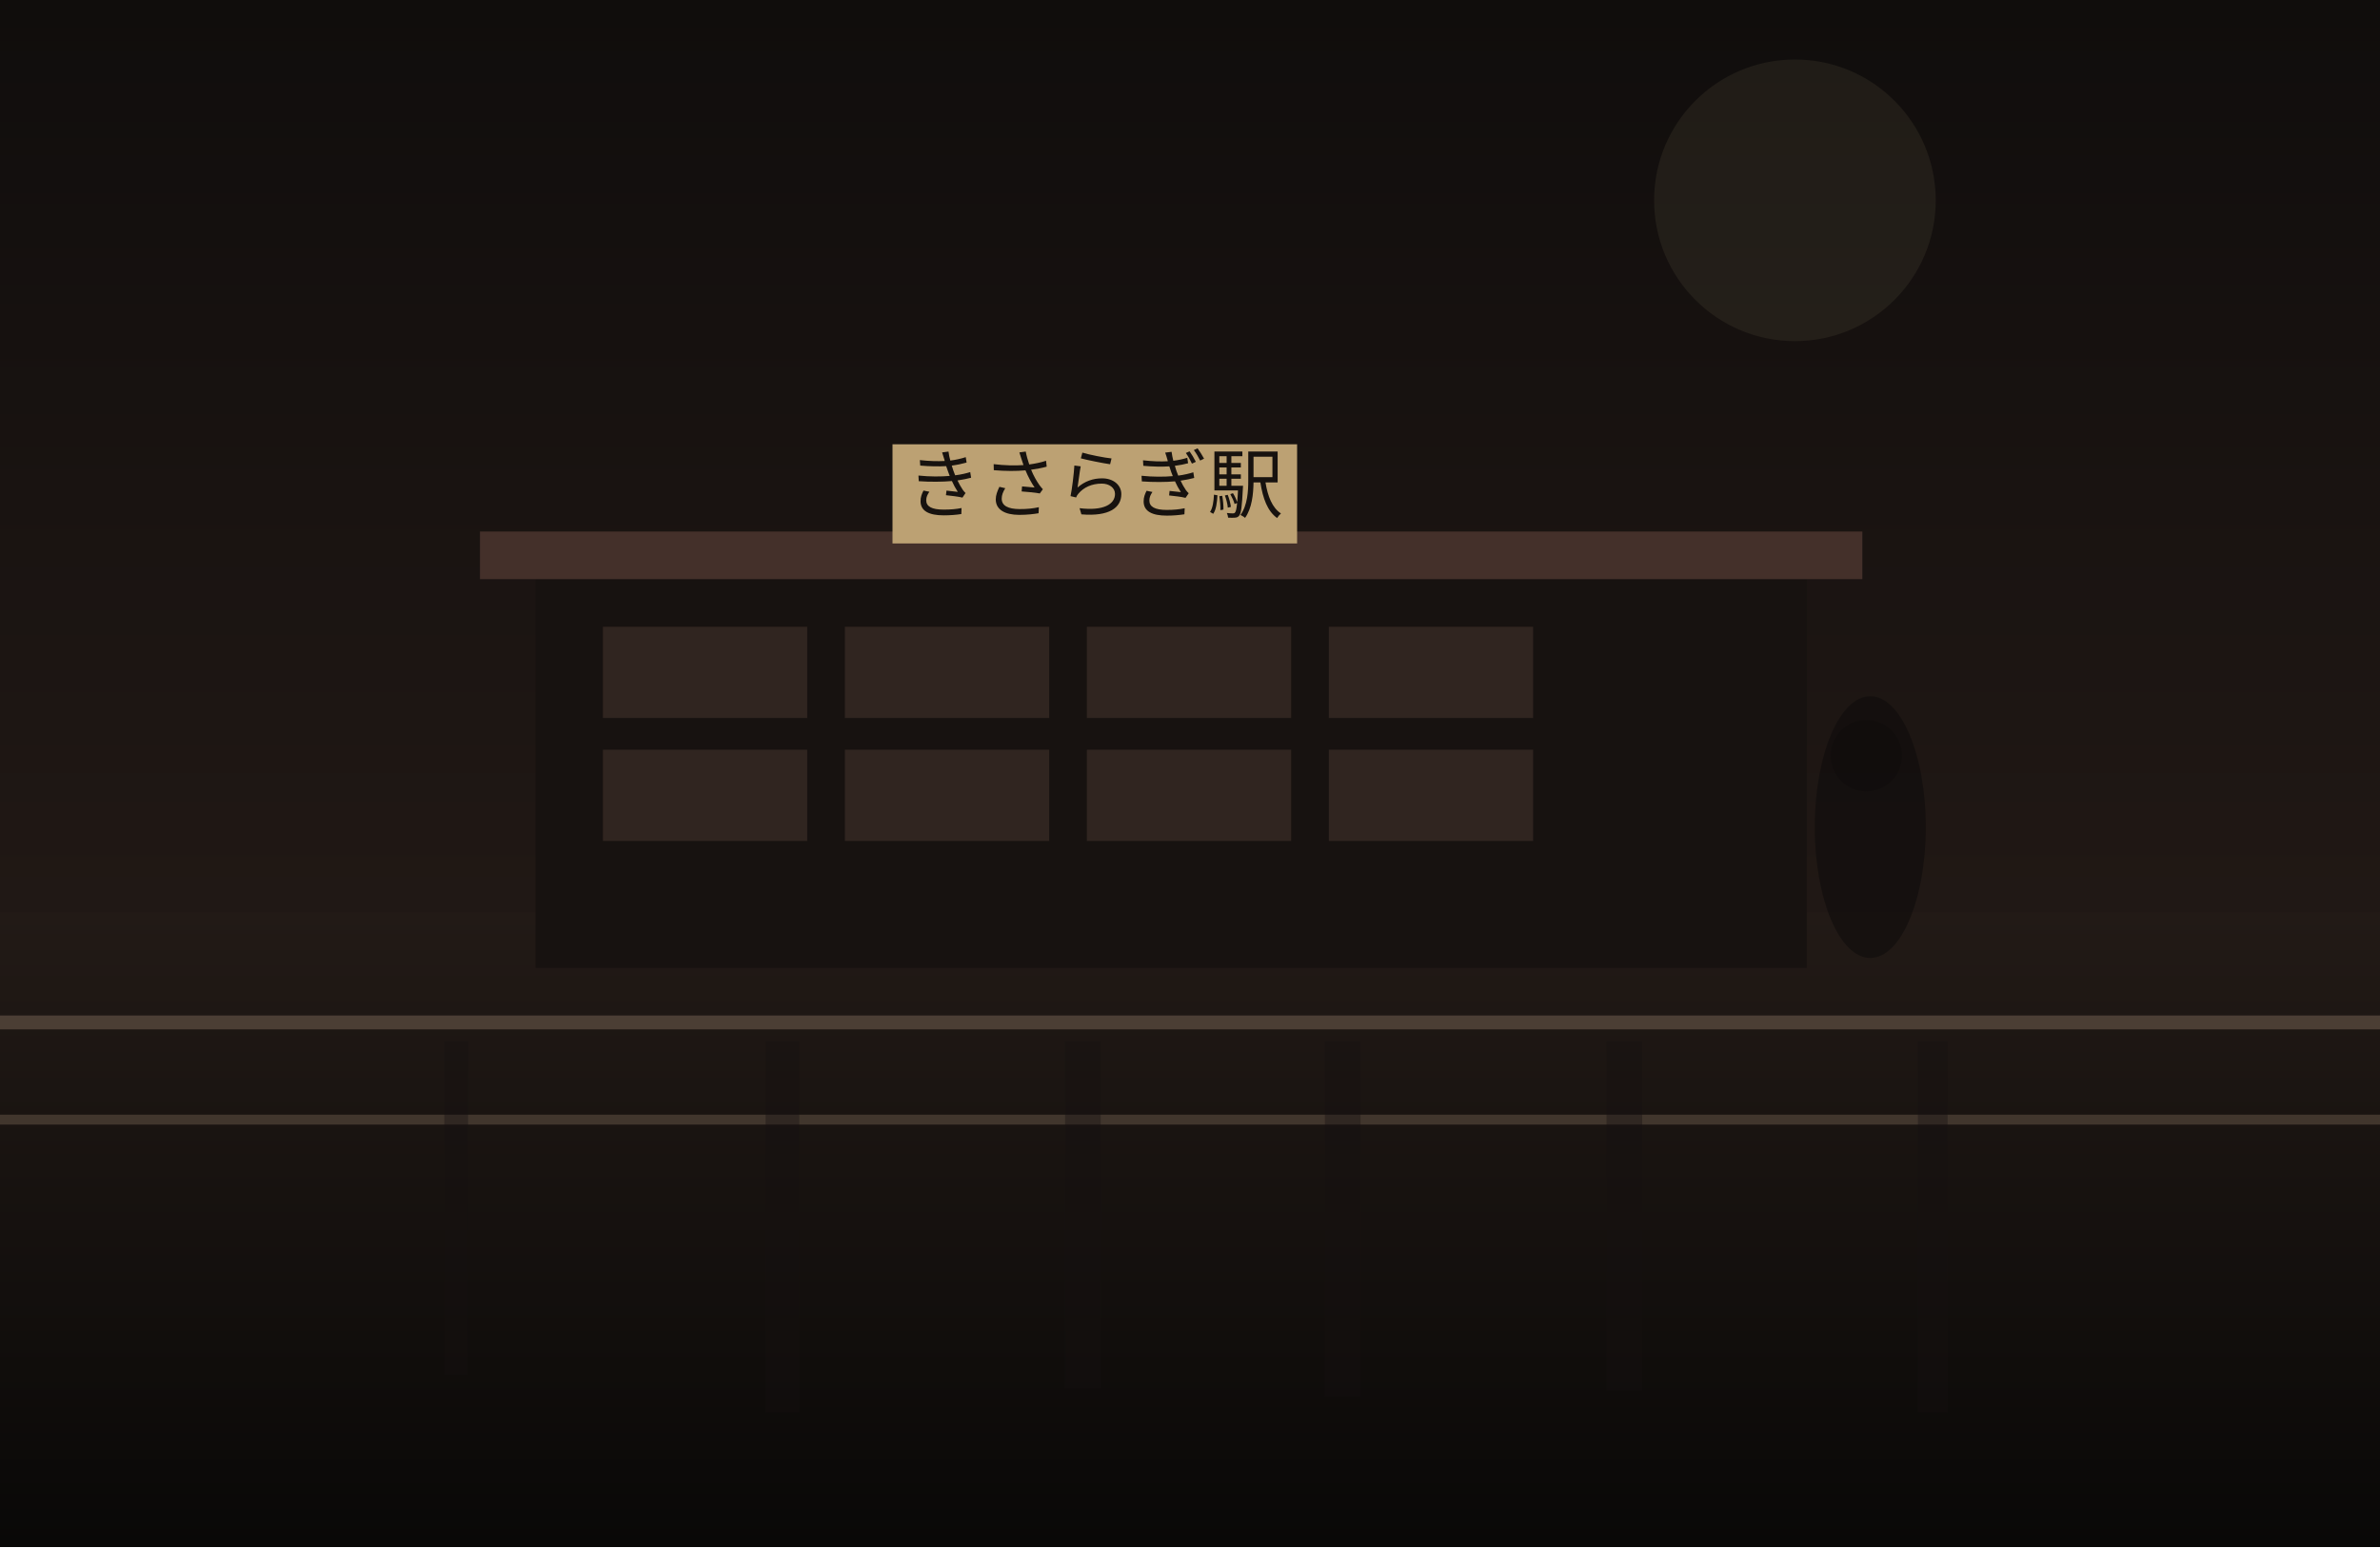
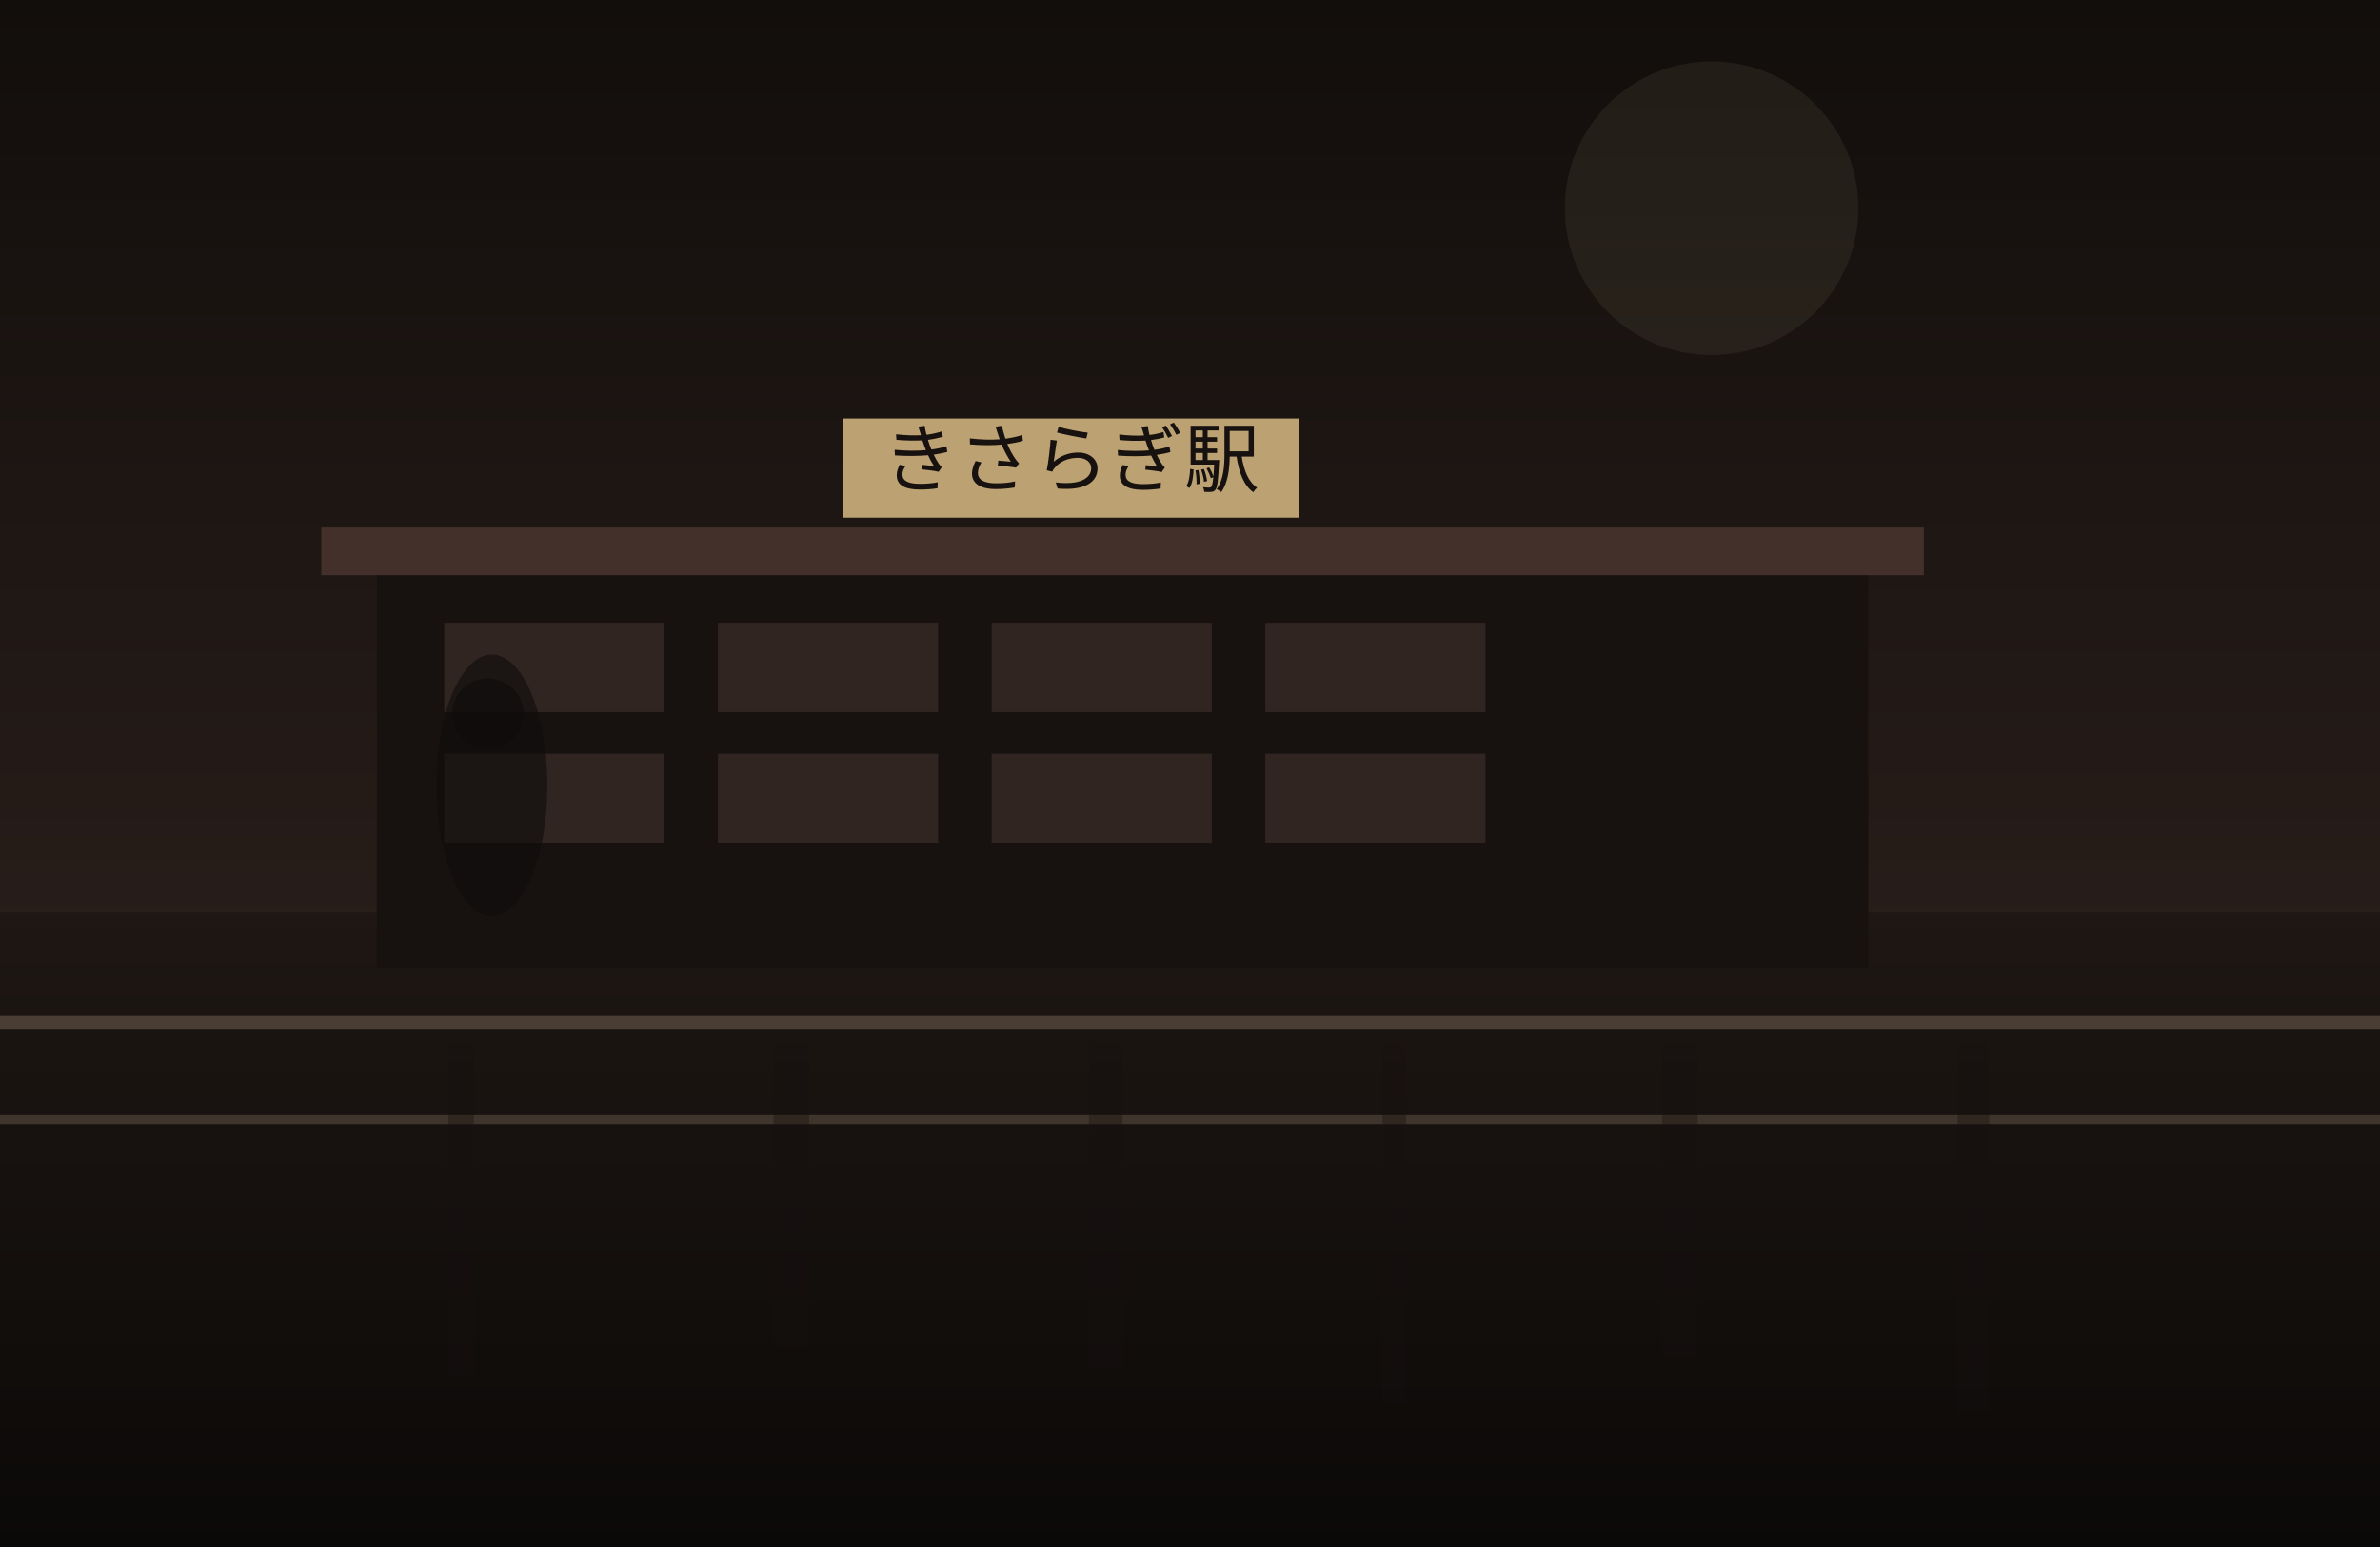
<svg xmlns="http://www.w3.org/2000/svg" width="1200" height="780" viewBox="0 0 1200 780" fill="none">
  <defs>
    <linearGradient id="sky" x1="600" y1="0" x2="600" y2="780" gradientUnits="userSpaceOnUse">
-       <stop stop-color="#100D0C" />
-       <stop offset="1" stop-color="#2C201B" />
+       <stop stop-color="#120E0C" />
+       <stop offset="1" stop-color="#352722" />
    </linearGradient>
    <linearGradient id="ground" x1="600" y1="460" x2="600" y2="780" gradientUnits="userSpaceOnUse">
-       <stop stop-color="#221A16" />
-       <stop offset="1" stop-color="#090807" />
+       <stop stop-color="#1E1713" />
+       <stop offset="1" stop-color="#0B0908" />
    </linearGradient>
  </defs>
  <rect width="1200" height="780" fill="url(#sky)" />
-   <circle cx="905" cy="101" r="71" fill="#D2BC91" fill-opacity="0.08" />
+   <circle cx="863" cy="105" r="74" fill="#D2BC91" fill-opacity="0.08" />
  <rect y="460" width="1200" height="320" fill="url(#ground)" />
-   <rect x="270" y="288" width="641" height="200" fill="#171210" />
-   <rect x="242" y="268" width="697" height="24" fill="#44302A" />
-   <rect x="304" y="316" width="103" height="46" fill="#332721" opacity="0.9" />
-   <rect x="426" y="316" width="103" height="46" fill="#332721" opacity="0.9" />
-   <rect x="548" y="316" width="103" height="46" fill="#332721" opacity="0.9" />
-   <rect x="670" y="316" width="103" height="46" fill="#332721" opacity="0.9" />
-   <rect x="304" y="378" width="103" height="46" fill="#332721" opacity="0.9" />
-   <rect x="426" y="378" width="103" height="46" fill="#332721" opacity="0.9" />
-   <rect x="548" y="378" width="103" height="46" fill="#332721" opacity="0.9" />
-   <rect x="670" y="378" width="103" height="46" fill="#332721" opacity="0.9" />
-   <rect x="450" y="224" width="204" height="50" fill="#BCA173" />
-   <text x="552" y="258" text-anchor="middle" font-size="38" font-family="serif" fill="#17120F">きさらぎ駅</text>
+   <rect x="190" y="286" width="752" height="202" fill="#171210" />
+   <rect x="162" y="266" width="808" height="24" fill="#44302A" />
+   <rect x="224" y="314" width="111" height="45" fill="#332721" opacity="0.9" />
+   <rect x="362" y="314" width="111" height="45" fill="#332721" opacity="0.9" />
+   <rect x="500" y="314" width="111" height="45" fill="#332721" opacity="0.9" />
+   <rect x="638" y="314" width="111" height="45" fill="#332721" opacity="0.9" />
+   <rect x="224" y="380" width="111" height="45" fill="#332721" opacity="0.9" />
+   <rect x="362" y="380" width="111" height="45" fill="#332721" opacity="0.9" />
+   <rect x="500" y="380" width="111" height="45" fill="#332721" opacity="0.9" />
+   <rect x="638" y="380" width="111" height="45" fill="#332721" opacity="0.9" />
+   <rect x="425" y="211" width="230" height="50" fill="#BCA173" />
+   <text x="540" y="245" text-anchor="middle" font-size="38" font-family="serif" fill="#17120F">きさらぎ駅</text>
  <rect x="0" y="512" width="1200" height="7" fill="#6F5D4F" fill-opacity="0.56" />
  <rect x="0" y="562" width="1200" height="5" fill="#8A7562" fill-opacity="0.35" />
-   <rect x="224" y="525" width="12" height="168" fill="#151110" opacity="0.38" />
-   <rect x="386" y="525" width="17" height="187" fill="#151110" opacity="0.38" />
-   <rect x="537" y="525" width="18" height="175" fill="#151110" opacity="0.38" />
-   <rect x="668" y="525" width="18" height="179" fill="#151110" opacity="0.38" />
-   <rect x="810" y="525" width="18" height="176" fill="#151110" opacity="0.38" />
-   <rect x="967" y="525" width="15" height="187" fill="#151110" opacity="0.38" />
-   <ellipse cx="943" cy="417" rx="28" ry="66" fill="#0F0C0B" opacity="0.62" />
-   <ellipse cx="941" cy="381" rx="18" ry="18" fill="#0F0C0B" opacity="0.62" />
+   <rect x="226" y="525" width="13" height="169" fill="#151110" opacity="0.38" />
+   <rect x="390" y="525" width="18" height="154" fill="#151110" opacity="0.38" />
+   <rect x="549" y="525" width="17" height="165" fill="#151110" opacity="0.38" />
+   <rect x="697" y="525" width="12" height="183" fill="#151110" opacity="0.38" />
+   <rect x="838" y="525" width="18" height="159" fill="#151110" opacity="0.38" />
+   <rect x="987" y="525" width="16" height="187" fill="#151110" opacity="0.38" />
+   <ellipse cx="248" cy="396" rx="28" ry="66" fill="#0F0C0B" opacity="0.62" />
+   <ellipse cx="246" cy="360" rx="18" ry="18" fill="#0F0C0B" opacity="0.62" />
</svg>
